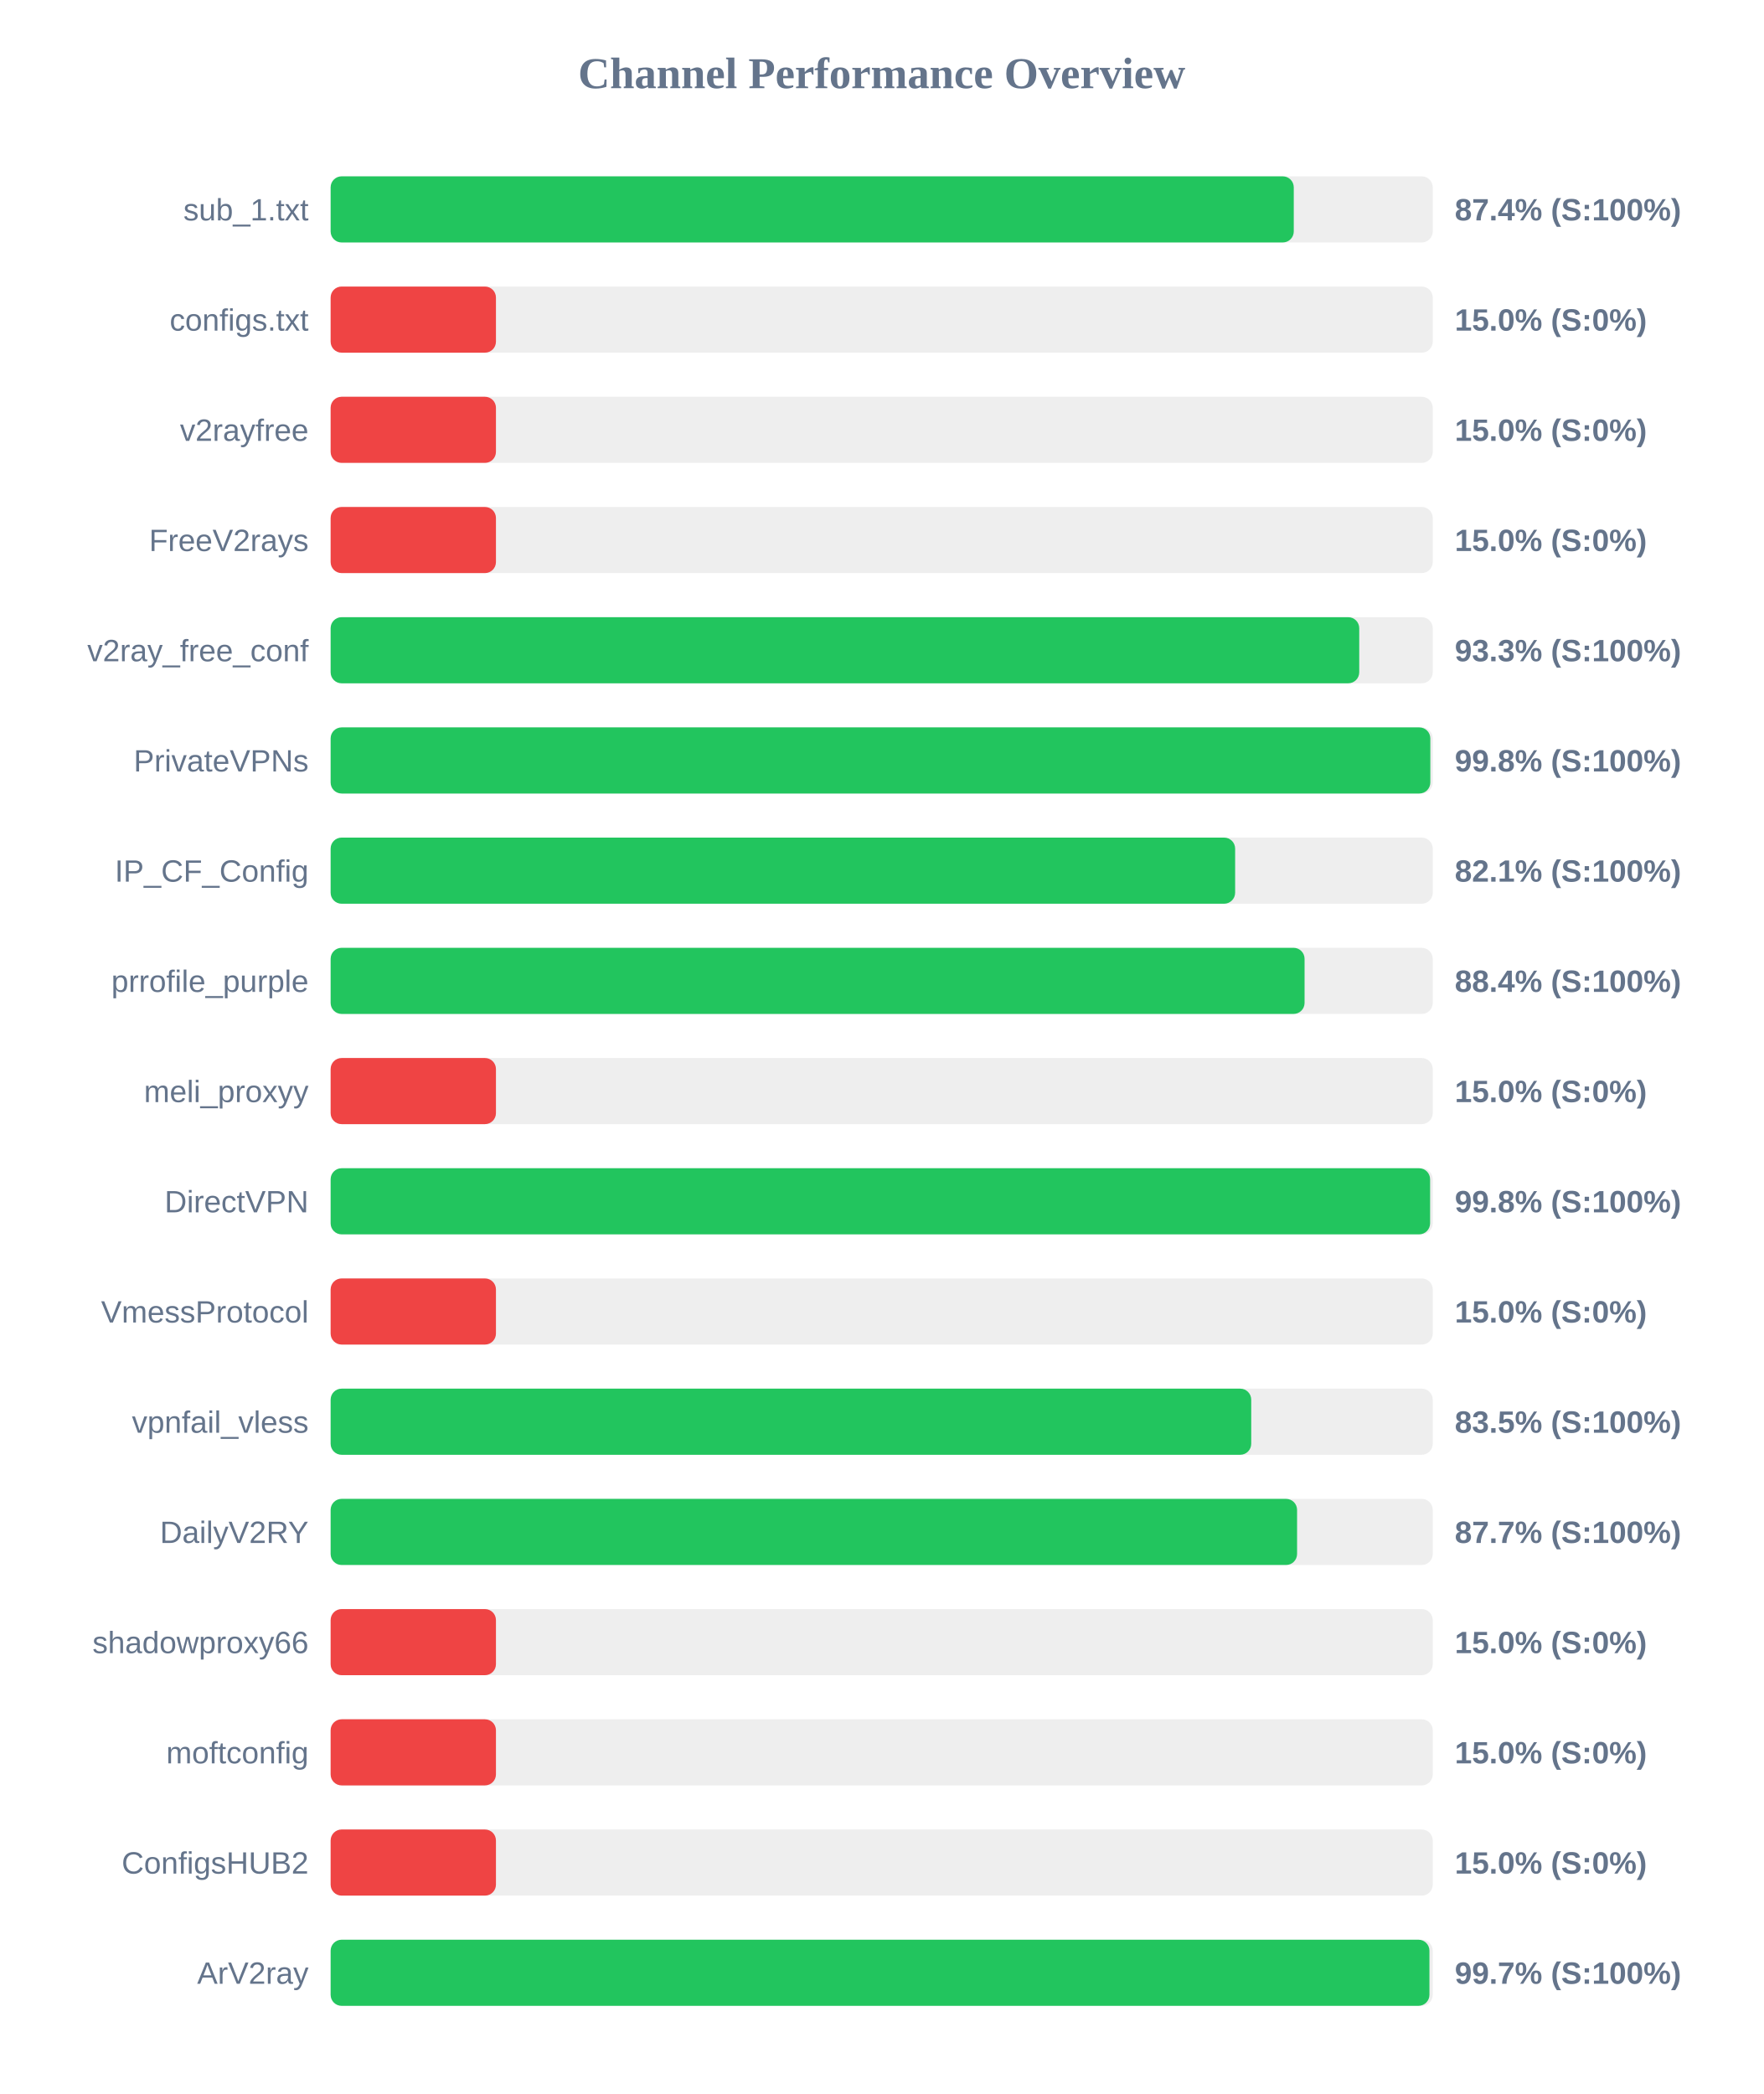
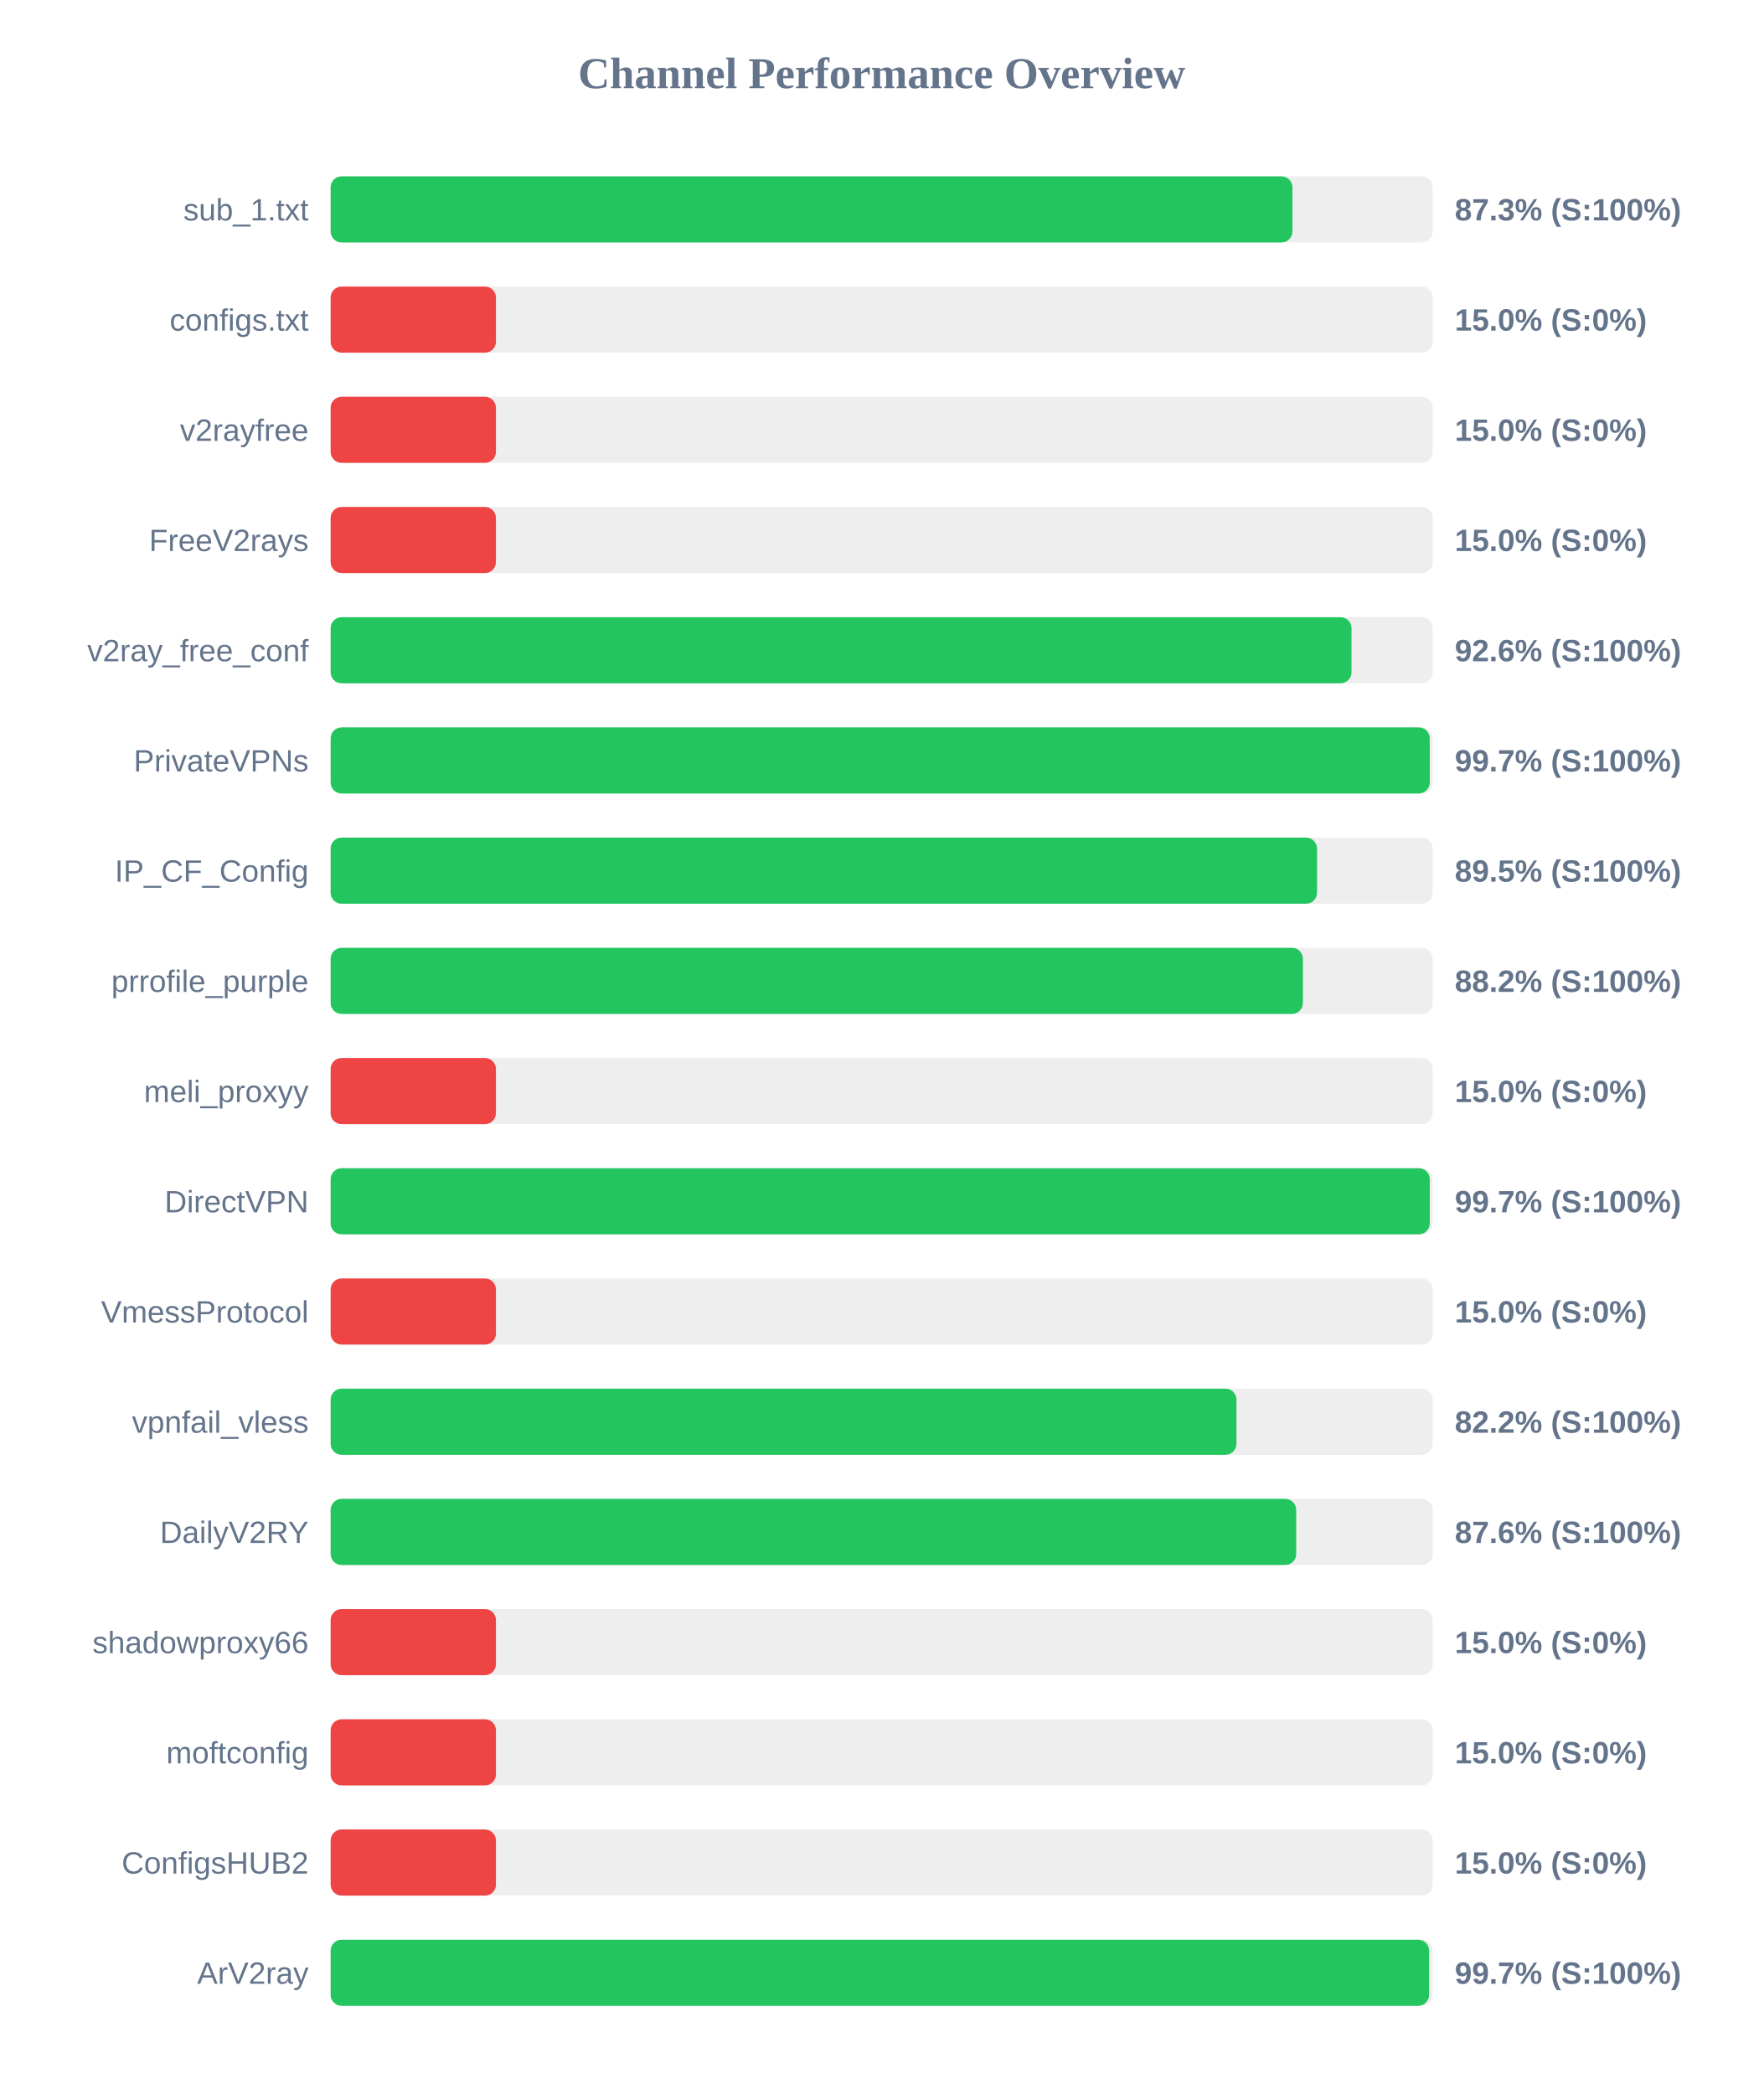
<svg xmlns="http://www.w3.org/2000/svg" width="800" height="950" version="1.1">
  <style>
        .row { font: 14px Arial; fill: #64748b; }
        .score { font: bold 14px Arial; fill: #64748b; }
    </style>
  <text x="400" y="40" text-anchor="middle" font-size="20px" font-weight="bold" fill="#64748b">Channel Performance Overview</text>
  <rect x="150" y="80" width="500" height="30" fill="#eee" rx="5" />
-   <rect x="150" y="80" width="436.95" height="30" fill="#22c55e" rx="5" />
+   <rect x="150" y="80" width="436.35" height="30" fill="#22c55e" rx="5" />
  <text x="140" y="100" text-anchor="end" class="row">sub_1.txt</text>
-   <text x="660" y="100" text-anchor="start" class="score">87.4% (S:100%)</text>
+   <text x="660" y="100" text-anchor="start" class="score">87.3% (S:100%)</text>
  <rect x="150" y="130" width="500" height="30" fill="#eee" rx="5" />
  <rect x="150" y="130" width="75.0" height="30" fill="#ef4444" rx="5" />
  <text x="140" y="150" text-anchor="end" class="row">configs.txt</text>
  <text x="660" y="150" text-anchor="start" class="score">15.0% (S:0%)</text>
  <rect x="150" y="180" width="500" height="30" fill="#eee" rx="5" />
  <rect x="150" y="180" width="75.0" height="30" fill="#ef4444" rx="5" />
  <text x="140" y="200" text-anchor="end" class="row">v2rayfree</text>
  <text x="660" y="200" text-anchor="start" class="score">15.0% (S:0%)</text>
  <rect x="150" y="230" width="500" height="30" fill="#eee" rx="5" />
  <rect x="150" y="230" width="75.0" height="30" fill="#ef4444" rx="5" />
  <text x="140" y="250" text-anchor="end" class="row">FreeV2rays</text>
  <text x="660" y="250" text-anchor="start" class="score">15.0% (S:0%)</text>
  <rect x="150" y="280" width="500" height="30" fill="#eee" rx="5" />
-   <rect x="150" y="280" width="466.65" height="30" fill="#22c55e" rx="5" />
+   <rect x="150" y="280" width="463.15" height="30" fill="#22c55e" rx="5" />
  <text x="140" y="300" text-anchor="end" class="row">v2ray_free_conf</text>
-   <text x="660" y="300" text-anchor="start" class="score">93.3% (S:100%)</text>
+   <text x="660" y="300" text-anchor="start" class="score">92.6% (S:100%)</text>
  <rect x="150" y="330" width="500" height="30" fill="#eee" rx="5" />
-   <rect x="150" y="330" width="498.9" height="30" fill="#22c55e" rx="5" />
+   <rect x="150" y="330" width="498.65" height="30" fill="#22c55e" rx="5" />
  <text x="140" y="350" text-anchor="end" class="row">PrivateVPNs</text>
-   <text x="660" y="350" text-anchor="start" class="score">99.8% (S:100%)</text>
+   <text x="660" y="350" text-anchor="start" class="score">99.7% (S:100%)</text>
  <rect x="150" y="380" width="500" height="30" fill="#eee" rx="5" />
-   <rect x="150" y="380" width="410.35" height="30" fill="#22c55e" rx="5" />
+   <rect x="150" y="380" width="447.5" height="30" fill="#22c55e" rx="5" />
  <text x="140" y="400" text-anchor="end" class="row">IP_CF_Config</text>
-   <text x="660" y="400" text-anchor="start" class="score">82.1% (S:100%)</text>
+   <text x="660" y="400" text-anchor="start" class="score">89.5% (S:100%)</text>
  <rect x="150" y="430" width="500" height="30" fill="#eee" rx="5" />
-   <rect x="150" y="430" width="441.85" height="30" fill="#22c55e" rx="5" />
+   <rect x="150" y="430" width="441.1" height="30" fill="#22c55e" rx="5" />
  <text x="140" y="450" text-anchor="end" class="row">prrofile_purple</text>
-   <text x="660" y="450" text-anchor="start" class="score">88.4% (S:100%)</text>
+   <text x="660" y="450" text-anchor="start" class="score">88.2% (S:100%)</text>
  <rect x="150" y="480" width="500" height="30" fill="#eee" rx="5" />
  <rect x="150" y="480" width="75.0" height="30" fill="#ef4444" rx="5" />
  <text x="140" y="500" text-anchor="end" class="row">meli_proxyy</text>
  <text x="660" y="500" text-anchor="start" class="score">15.0% (S:0%)</text>
  <rect x="150" y="530" width="500" height="30" fill="#eee" rx="5" />
-   <rect x="150" y="530" width="498.8" height="30" fill="#22c55e" rx="5" />
+   <rect x="150" y="530" width="498.65" height="30" fill="#22c55e" rx="5" />
  <text x="140" y="550" text-anchor="end" class="row">DirectVPN</text>
-   <text x="660" y="550" text-anchor="start" class="score">99.8% (S:100%)</text>
+   <text x="660" y="550" text-anchor="start" class="score">99.7% (S:100%)</text>
  <rect x="150" y="580" width="500" height="30" fill="#eee" rx="5" />
  <rect x="150" y="580" width="75.0" height="30" fill="#ef4444" rx="5" />
  <text x="140" y="600" text-anchor="end" class="row">VmessProtocol</text>
  <text x="660" y="600" text-anchor="start" class="score">15.0% (S:0%)</text>
  <rect x="150" y="630" width="500" height="30" fill="#eee" rx="5" />
-   <rect x="150" y="630" width="417.65" height="30" fill="#22c55e" rx="5" />
+   <rect x="150" y="630" width="410.95" height="30" fill="#22c55e" rx="5" />
  <text x="140" y="650" text-anchor="end" class="row">vpnfail_vless</text>
-   <text x="660" y="650" text-anchor="start" class="score">83.5% (S:100%)</text>
+   <text x="660" y="650" text-anchor="start" class="score">82.2% (S:100%)</text>
  <rect x="150" y="680" width="500" height="30" fill="#eee" rx="5" />
-   <rect x="150" y="680" width="438.45" height="30" fill="#22c55e" rx="5" />
+   <rect x="150" y="680" width="438.05" height="30" fill="#22c55e" rx="5" />
  <text x="140" y="700" text-anchor="end" class="row">DailyV2RY</text>
-   <text x="660" y="700" text-anchor="start" class="score">87.7% (S:100%)</text>
+   <text x="660" y="700" text-anchor="start" class="score">87.6% (S:100%)</text>
  <rect x="150" y="730" width="500" height="30" fill="#eee" rx="5" />
  <rect x="150" y="730" width="75.0" height="30" fill="#ef4444" rx="5" />
  <text x="140" y="750" text-anchor="end" class="row">shadowproxy66</text>
  <text x="660" y="750" text-anchor="start" class="score">15.0% (S:0%)</text>
  <rect x="150" y="780" width="500" height="30" fill="#eee" rx="5" />
  <rect x="150" y="780" width="75.0" height="30" fill="#ef4444" rx="5" />
  <text x="140" y="800" text-anchor="end" class="row">moftconfig</text>
  <text x="660" y="800" text-anchor="start" class="score">15.0% (S:0%)</text>
  <rect x="150" y="830" width="500" height="30" fill="#eee" rx="5" />
  <rect x="150" y="830" width="75.0" height="30" fill="#ef4444" rx="5" />
  <text x="140" y="850" text-anchor="end" class="row">ConfigsHUB2</text>
  <text x="660" y="850" text-anchor="start" class="score">15.0% (S:0%)</text>
  <rect x="150" y="880" width="500" height="30" fill="#eee" rx="5" />
-   <rect x="150" y="880" width="498.5" height="30" fill="#22c55e" rx="5" />
+   <rect x="150" y="880" width="498.35" height="30" fill="#22c55e" rx="5" />
  <text x="140" y="900" text-anchor="end" class="row">ArV2ray</text>
  <text x="660" y="900" text-anchor="start" class="score">99.7% (S:100%)</text>
</svg>
